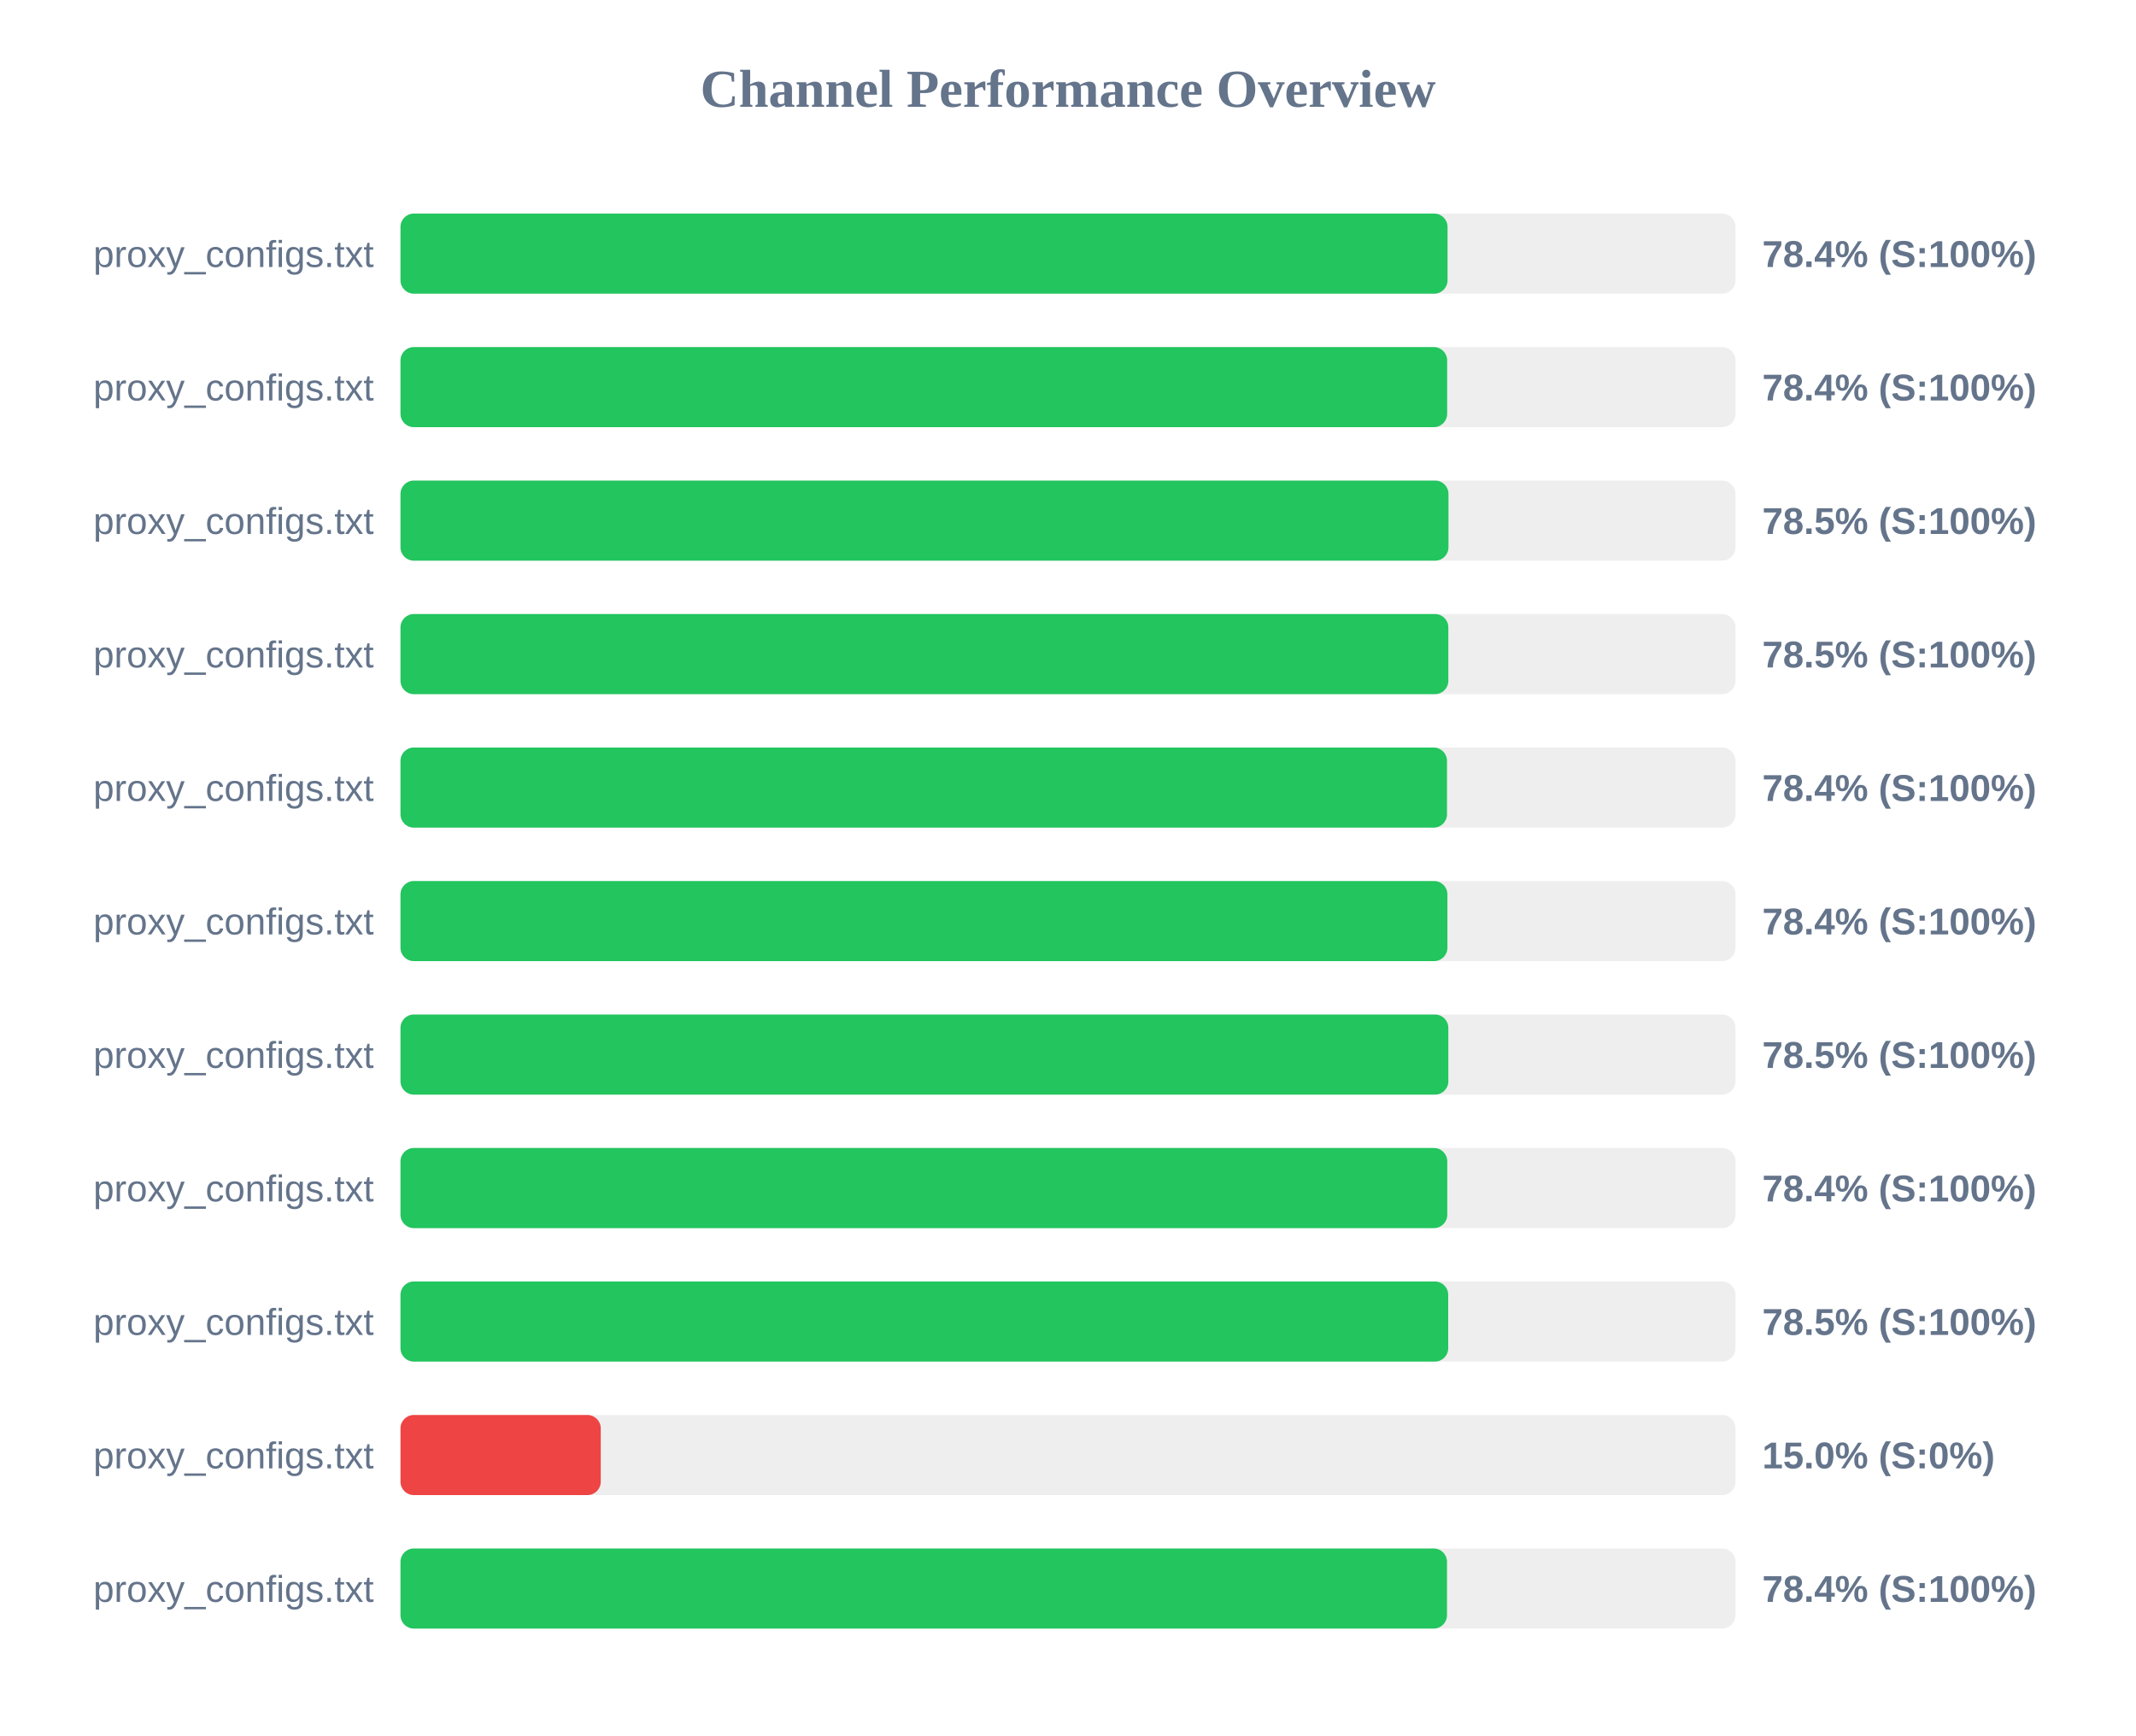
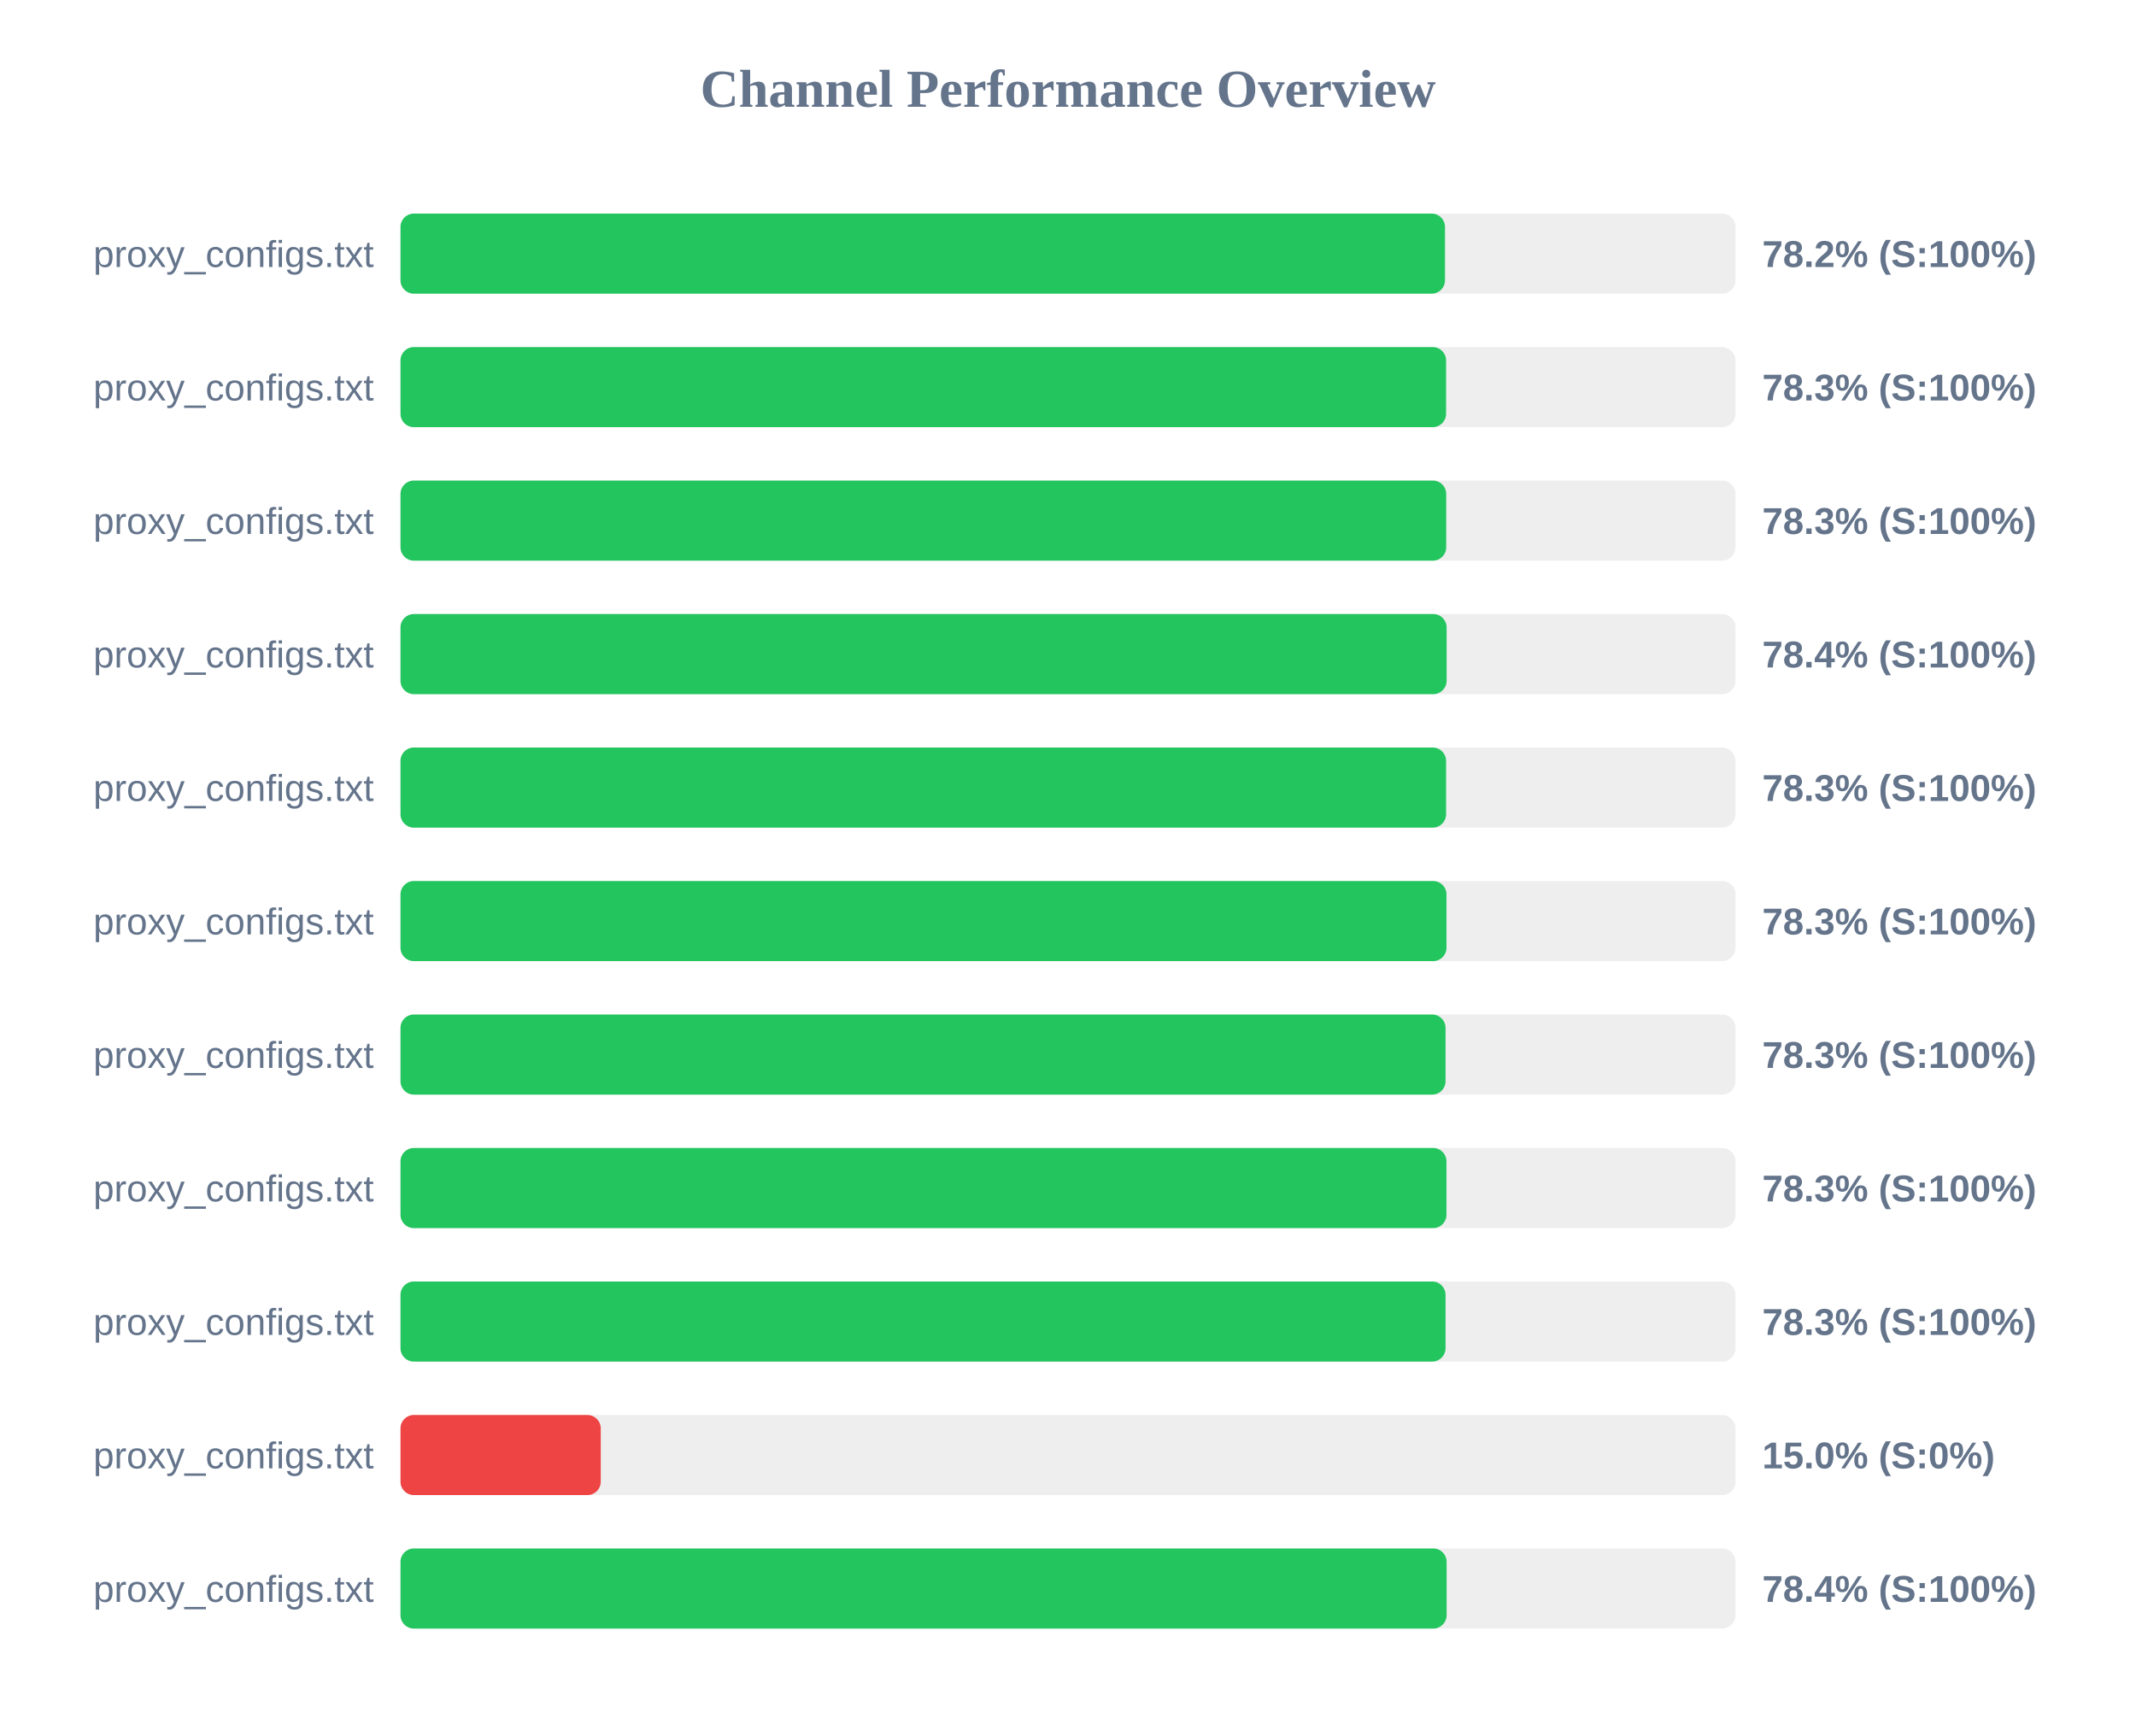
<svg xmlns="http://www.w3.org/2000/svg" width="800" height="650" version="1.1">
  <style>
        .row { font: 14px Arial; fill: #64748b; }
        .score { font: bold 14px Arial; fill: #64748b; }
    </style>
  <text x="400" y="40" text-anchor="middle" font-size="20px" font-weight="bold" fill="#64748b">Channel Performance Overview</text>
  <rect x="150" y="80" width="500" height="30" fill="#eee" rx="5" />
-   <rect x="150" y="80" width="392.15" height="30" fill="#22c55e" rx="5" />
+   <rect x="150" y="80" width="391.2" height="30" fill="#22c55e" rx="5" />
  <text x="140" y="100" text-anchor="end" class="row">proxy_configs.txt</text>
-   <text x="660" y="100" text-anchor="start" class="score">78.4% (S:100%)</text>
+   <text x="660" y="100" text-anchor="start" class="score">78.2% (S:100%)</text>
  <rect x="150" y="130" width="500" height="30" fill="#eee" rx="5" />
-   <rect x="150" y="130" width="392.0" height="30" fill="#22c55e" rx="5" />
+   <rect x="150" y="130" width="391.6" height="30" fill="#22c55e" rx="5" />
  <text x="140" y="150" text-anchor="end" class="row">proxy_configs.txt</text>
-   <text x="660" y="150" text-anchor="start" class="score">78.4% (S:100%)</text>
+   <text x="660" y="150" text-anchor="start" class="score">78.3% (S:100%)</text>
  <rect x="150" y="180" width="500" height="30" fill="#eee" rx="5" />
-   <rect x="150" y="180" width="392.5" height="30" fill="#22c55e" rx="5" />
+   <rect x="150" y="180" width="391.65" height="30" fill="#22c55e" rx="5" />
  <text x="140" y="200" text-anchor="end" class="row">proxy_configs.txt</text>
-   <text x="660" y="200" text-anchor="start" class="score">78.5% (S:100%)</text>
+   <text x="660" y="200" text-anchor="start" class="score">78.3% (S:100%)</text>
  <rect x="150" y="230" width="500" height="30" fill="#eee" rx="5" />
-   <rect x="150" y="230" width="392.45" height="30" fill="#22c55e" rx="5" />
+   <rect x="150" y="230" width="391.8" height="30" fill="#22c55e" rx="5" />
  <text x="140" y="250" text-anchor="end" class="row">proxy_configs.txt</text>
-   <text x="660" y="250" text-anchor="start" class="score">78.5% (S:100%)</text>
+   <text x="660" y="250" text-anchor="start" class="score">78.4% (S:100%)</text>
  <rect x="150" y="280" width="500" height="30" fill="#eee" rx="5" />
-   <rect x="150" y="280" width="391.95" height="30" fill="#22c55e" rx="5" />
+   <rect x="150" y="280" width="391.6" height="30" fill="#22c55e" rx="5" />
  <text x="140" y="300" text-anchor="end" class="row">proxy_configs.txt</text>
-   <text x="660" y="300" text-anchor="start" class="score">78.4% (S:100%)</text>
+   <text x="660" y="300" text-anchor="start" class="score">78.3% (S:100%)</text>
  <rect x="150" y="330" width="500" height="30" fill="#eee" rx="5" />
-   <rect x="150" y="330" width="392.1" height="30" fill="#22c55e" rx="5" />
+   <rect x="150" y="330" width="391.75" height="30" fill="#22c55e" rx="5" />
  <text x="140" y="350" text-anchor="end" class="row">proxy_configs.txt</text>
-   <text x="660" y="350" text-anchor="start" class="score">78.4% (S:100%)</text>
+   <text x="660" y="350" text-anchor="start" class="score">78.3% (S:100%)</text>
  <rect x="150" y="380" width="500" height="30" fill="#eee" rx="5" />
-   <rect x="150" y="380" width="392.45" height="30" fill="#22c55e" rx="5" />
+   <rect x="150" y="380" width="391.4" height="30" fill="#22c55e" rx="5" />
  <text x="140" y="400" text-anchor="end" class="row">proxy_configs.txt</text>
-   <text x="660" y="400" text-anchor="start" class="score">78.5% (S:100%)</text>
+   <text x="660" y="400" text-anchor="start" class="score">78.3% (S:100%)</text>
  <rect x="150" y="430" width="500" height="30" fill="#eee" rx="5" />
-   <rect x="150" y="430" width="392.05" height="30" fill="#22c55e" rx="5" />
+   <rect x="150" y="430" width="391.75" height="30" fill="#22c55e" rx="5" />
  <text x="140" y="450" text-anchor="end" class="row">proxy_configs.txt</text>
-   <text x="660" y="450" text-anchor="start" class="score">78.4% (S:100%)</text>
+   <text x="660" y="450" text-anchor="start" class="score">78.3% (S:100%)</text>
  <rect x="150" y="480" width="500" height="30" fill="#eee" rx="5" />
-   <rect x="150" y="480" width="392.4" height="30" fill="#22c55e" rx="5" />
+   <rect x="150" y="480" width="391.4" height="30" fill="#22c55e" rx="5" />
  <text x="140" y="500" text-anchor="end" class="row">proxy_configs.txt</text>
-   <text x="660" y="500" text-anchor="start" class="score">78.5% (S:100%)</text>
+   <text x="660" y="500" text-anchor="start" class="score">78.3% (S:100%)</text>
  <rect x="150" y="530" width="500" height="30" fill="#eee" rx="5" />
  <rect x="150" y="530" width="75.0" height="30" fill="#ef4444" rx="5" />
  <text x="140" y="550" text-anchor="end" class="row">proxy_configs.txt</text>
  <text x="660" y="550" text-anchor="start" class="score">15.0% (S:0%)</text>
  <rect x="150" y="580" width="500" height="30" fill="#eee" rx="5" />
-   <rect x="150" y="580" width="391.95" height="30" fill="#22c55e" rx="5" />
+   <rect x="150" y="580" width="391.8" height="30" fill="#22c55e" rx="5" />
  <text x="140" y="600" text-anchor="end" class="row">proxy_configs.txt</text>
  <text x="660" y="600" text-anchor="start" class="score">78.4% (S:100%)</text>
</svg>
